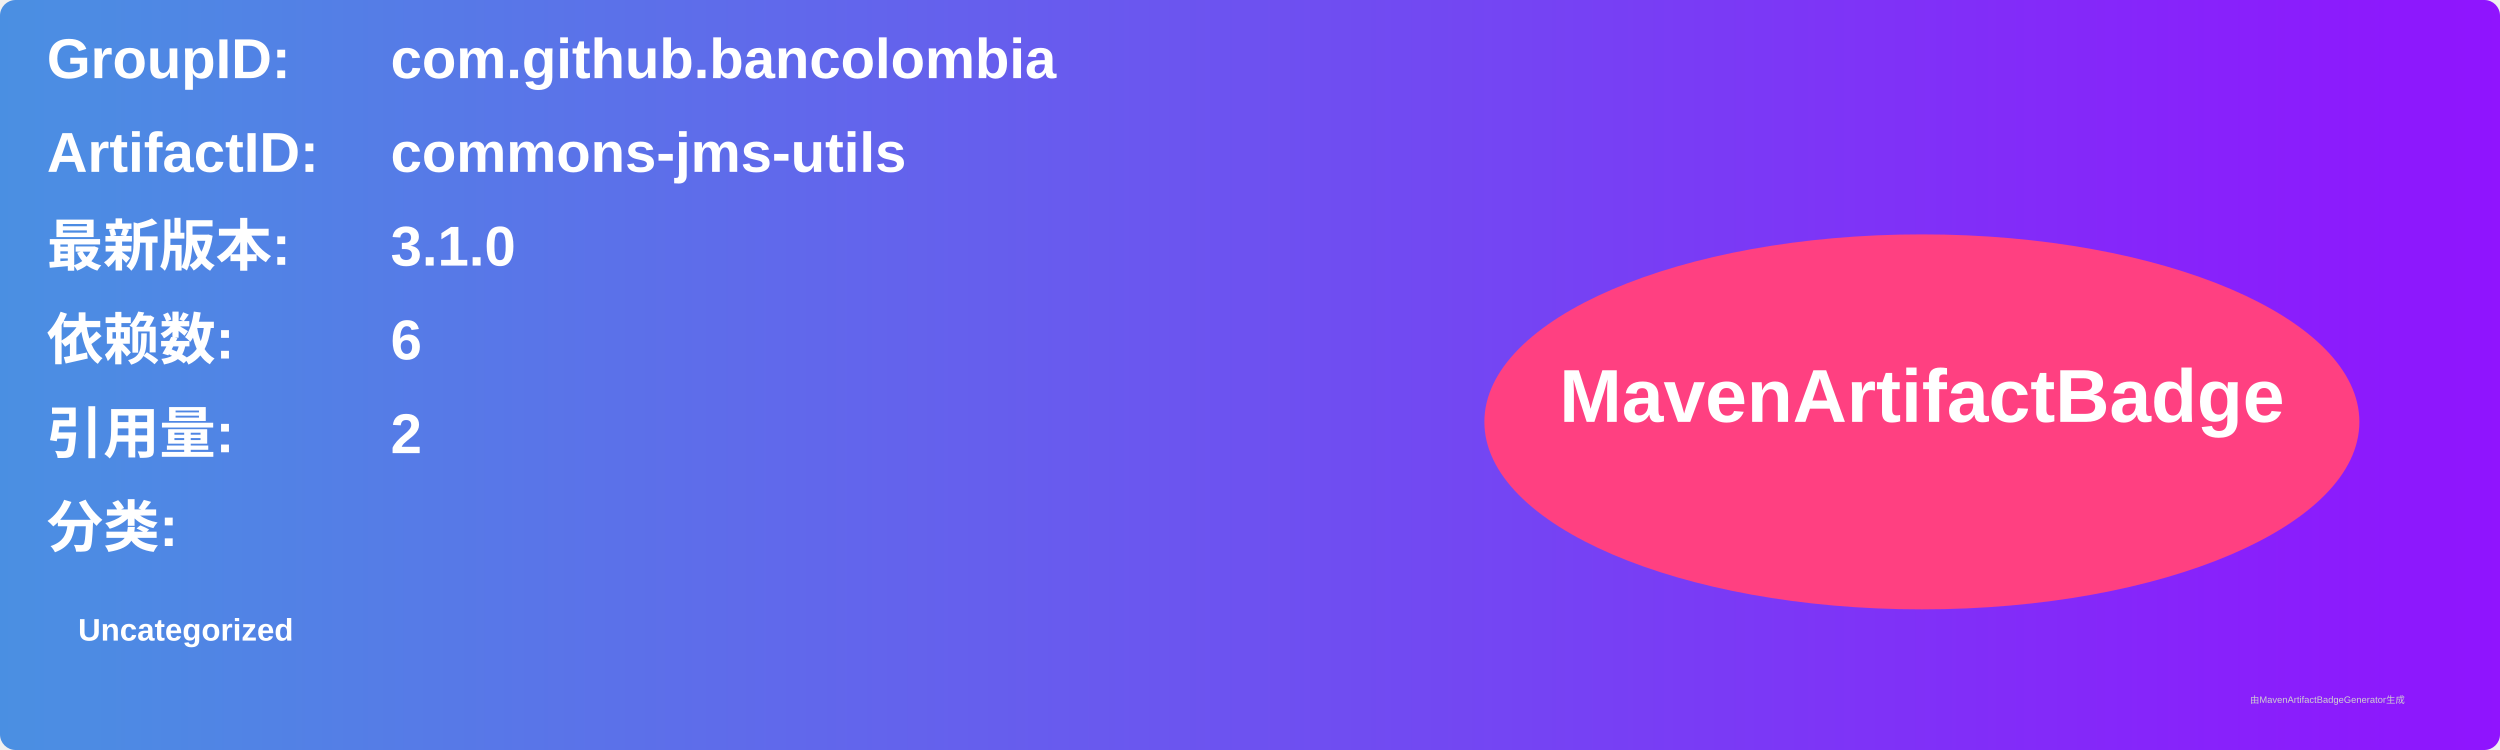
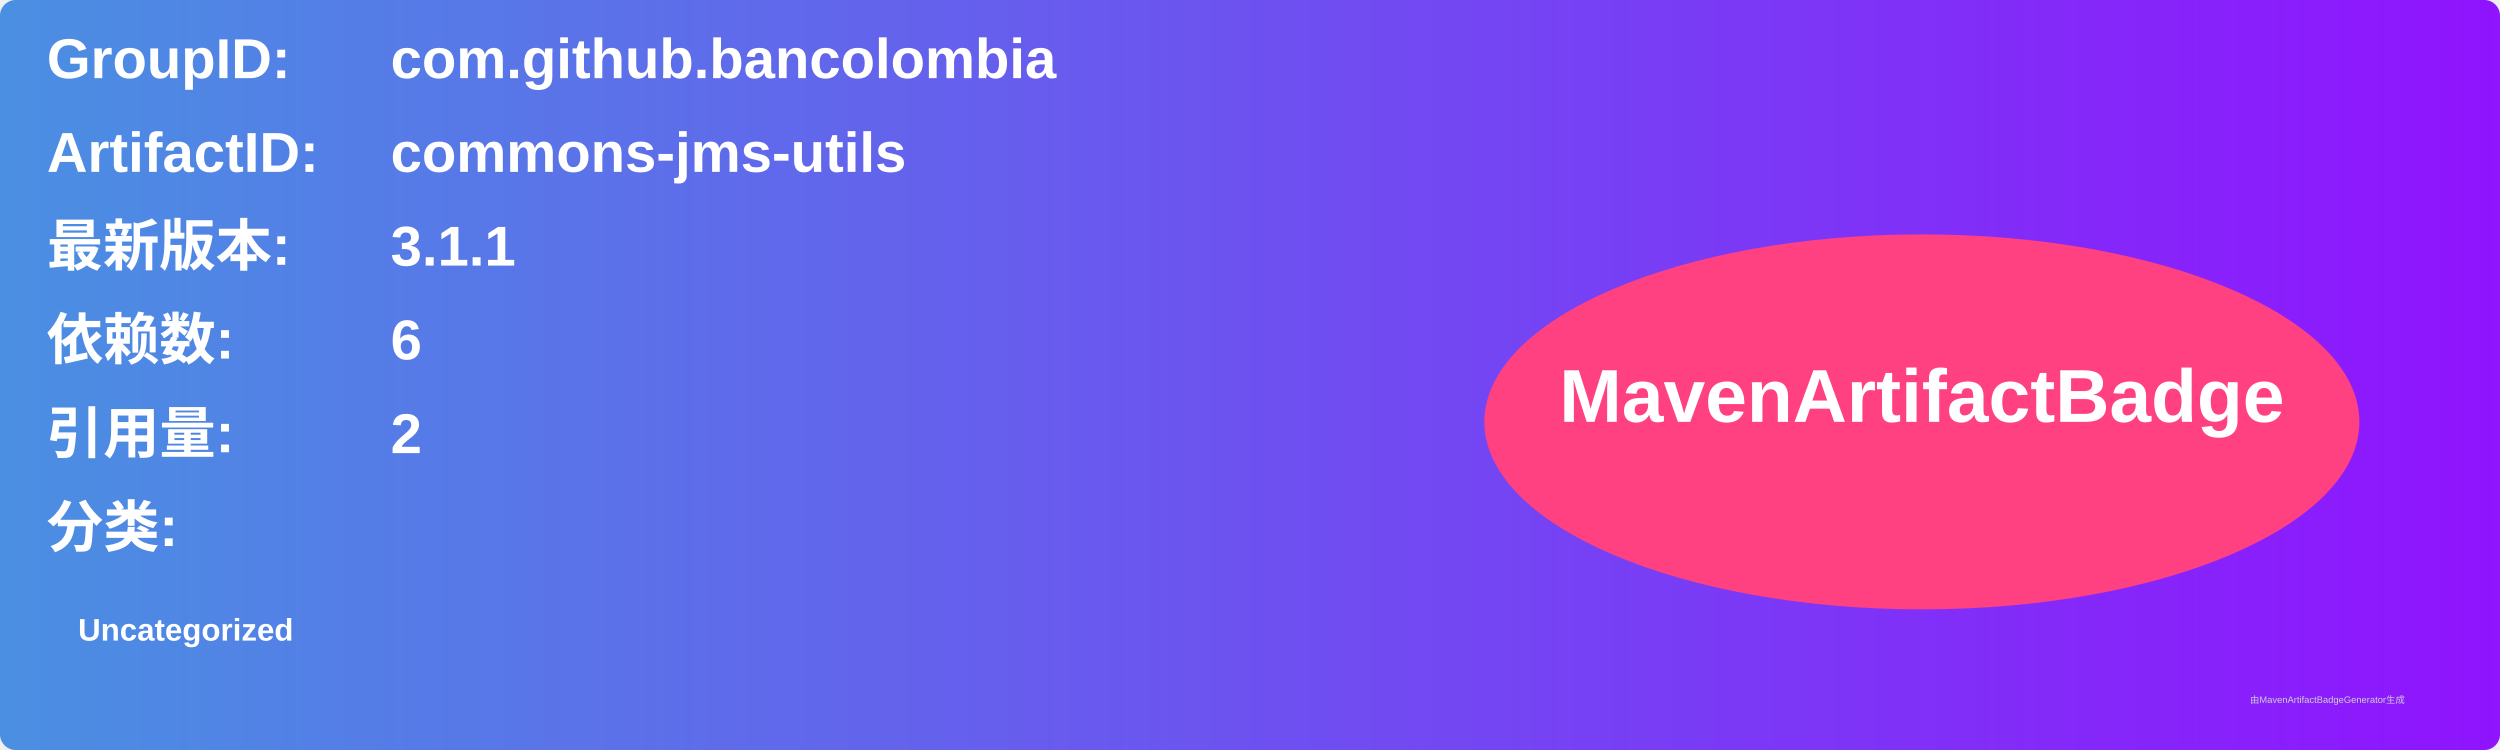
<svg xmlns="http://www.w3.org/2000/svg" width="800" height="240" viewBox="0 0 800 240">
  <linearGradient id="grad" x1="0%" y1="0%" x2="100%" y2="0%">
    <stop offset="0%" stop-color="#4a90e2" />
    <stop offset="100%" stop-color="#9013fe" />
  </linearGradient>
  <rect width="100%" height="100%" rx="5" ry="5" fill="url(#grad)" />
  <g transform="translate(15, 15)">
    <text x="0" y="10" font-family="Arial" font-size="18" fill="white" font-weight="bold" width="260">GroupID:</text>
    <text x="110" y="10" font-family="Arial" font-size="18" fill="white" font-weight="bold" width="460">com.github.bancolombia</text>
    <text x="0" y="40" font-family="Arial" font-size="18" fill="white" font-weight="bold" width="260">ArtifactID:</text>
    <text x="110" y="40" font-family="Arial" font-size="18" fill="white" font-weight="bold" width="460">commons-jms-utils</text>
    <text x="0" y="70" font-family="Arial" font-size="18" fill="white" font-weight="bold">最新版本:</text>
    <text x="110" y="70" font-family="Arial" font-size="18" fill="white" font-weight="bold">
-       <tspan font-weight="bold">3.1.0</tspan>
+       <tspan font-weight="bold">3.1.1</tspan>
    </text>
    <text x="0" y="100" font-family="Arial" font-size="18" fill="white" font-weight="bold">依赖数: </text>
    <text x="110" y="100" font-family="Arial" font-size="18" fill="white">
      <tspan font-weight="bold">6</tspan>
    </text>
    <text x="0" y="130" font-family="Arial" font-size="18" fill="white" font-weight="bold">引用量: </text>
    <text x="110" y="130" font-family="Arial" font-size="18" fill="white">
      <tspan font-weight="bold">2</tspan>
    </text>
    <text x="0" y="160" font-family="Arial" font-size="18" fill="white" font-weight="bold">分类:</text>
    <text x="10" y="190" font-family="Arial" font-size="10" fill="white">
      <tspan font-weight="bold">Uncategorized</tspan>
    </text>
    <ellipse cx="600" cy="120" rx="140" ry="60" fill="#ff4081" />
    <text x="600" y="120" text-anchor="middle" font-family="Arial" font-size="24" fill="white" font-weight="bold">MavenArtifactBadge</text>
  </g>
  <text x="720" y="225" font-family="Arial" font-size="3" fill="#d0d0d0">由MavenArtifactBadgeGenerator生成</text>
</svg>
